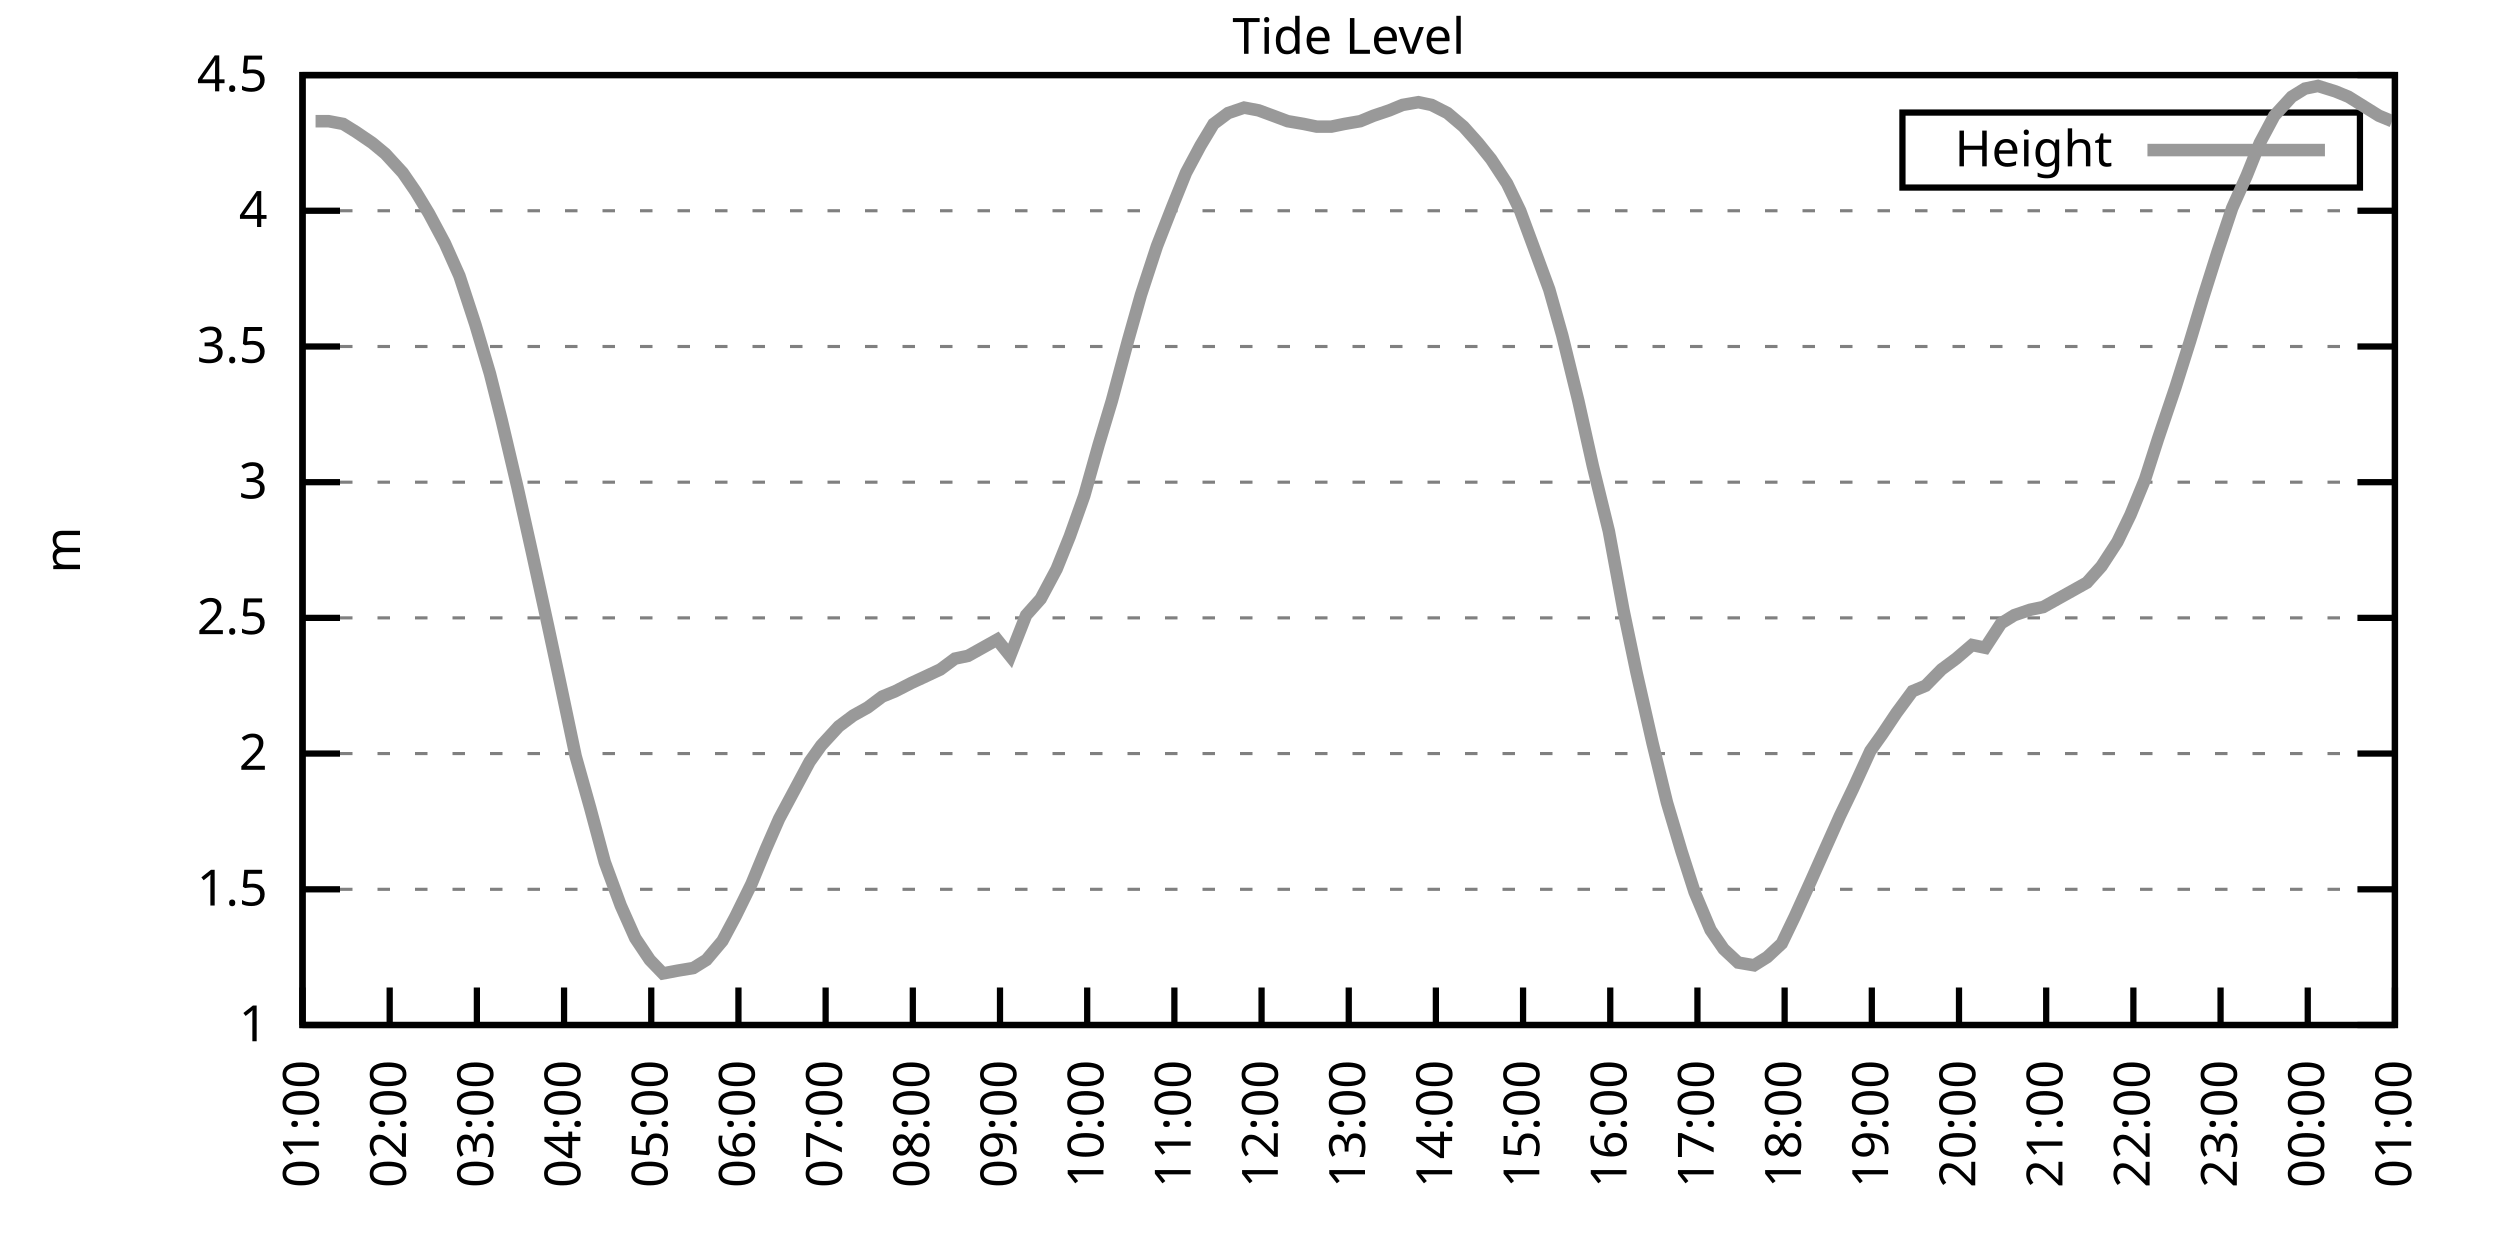
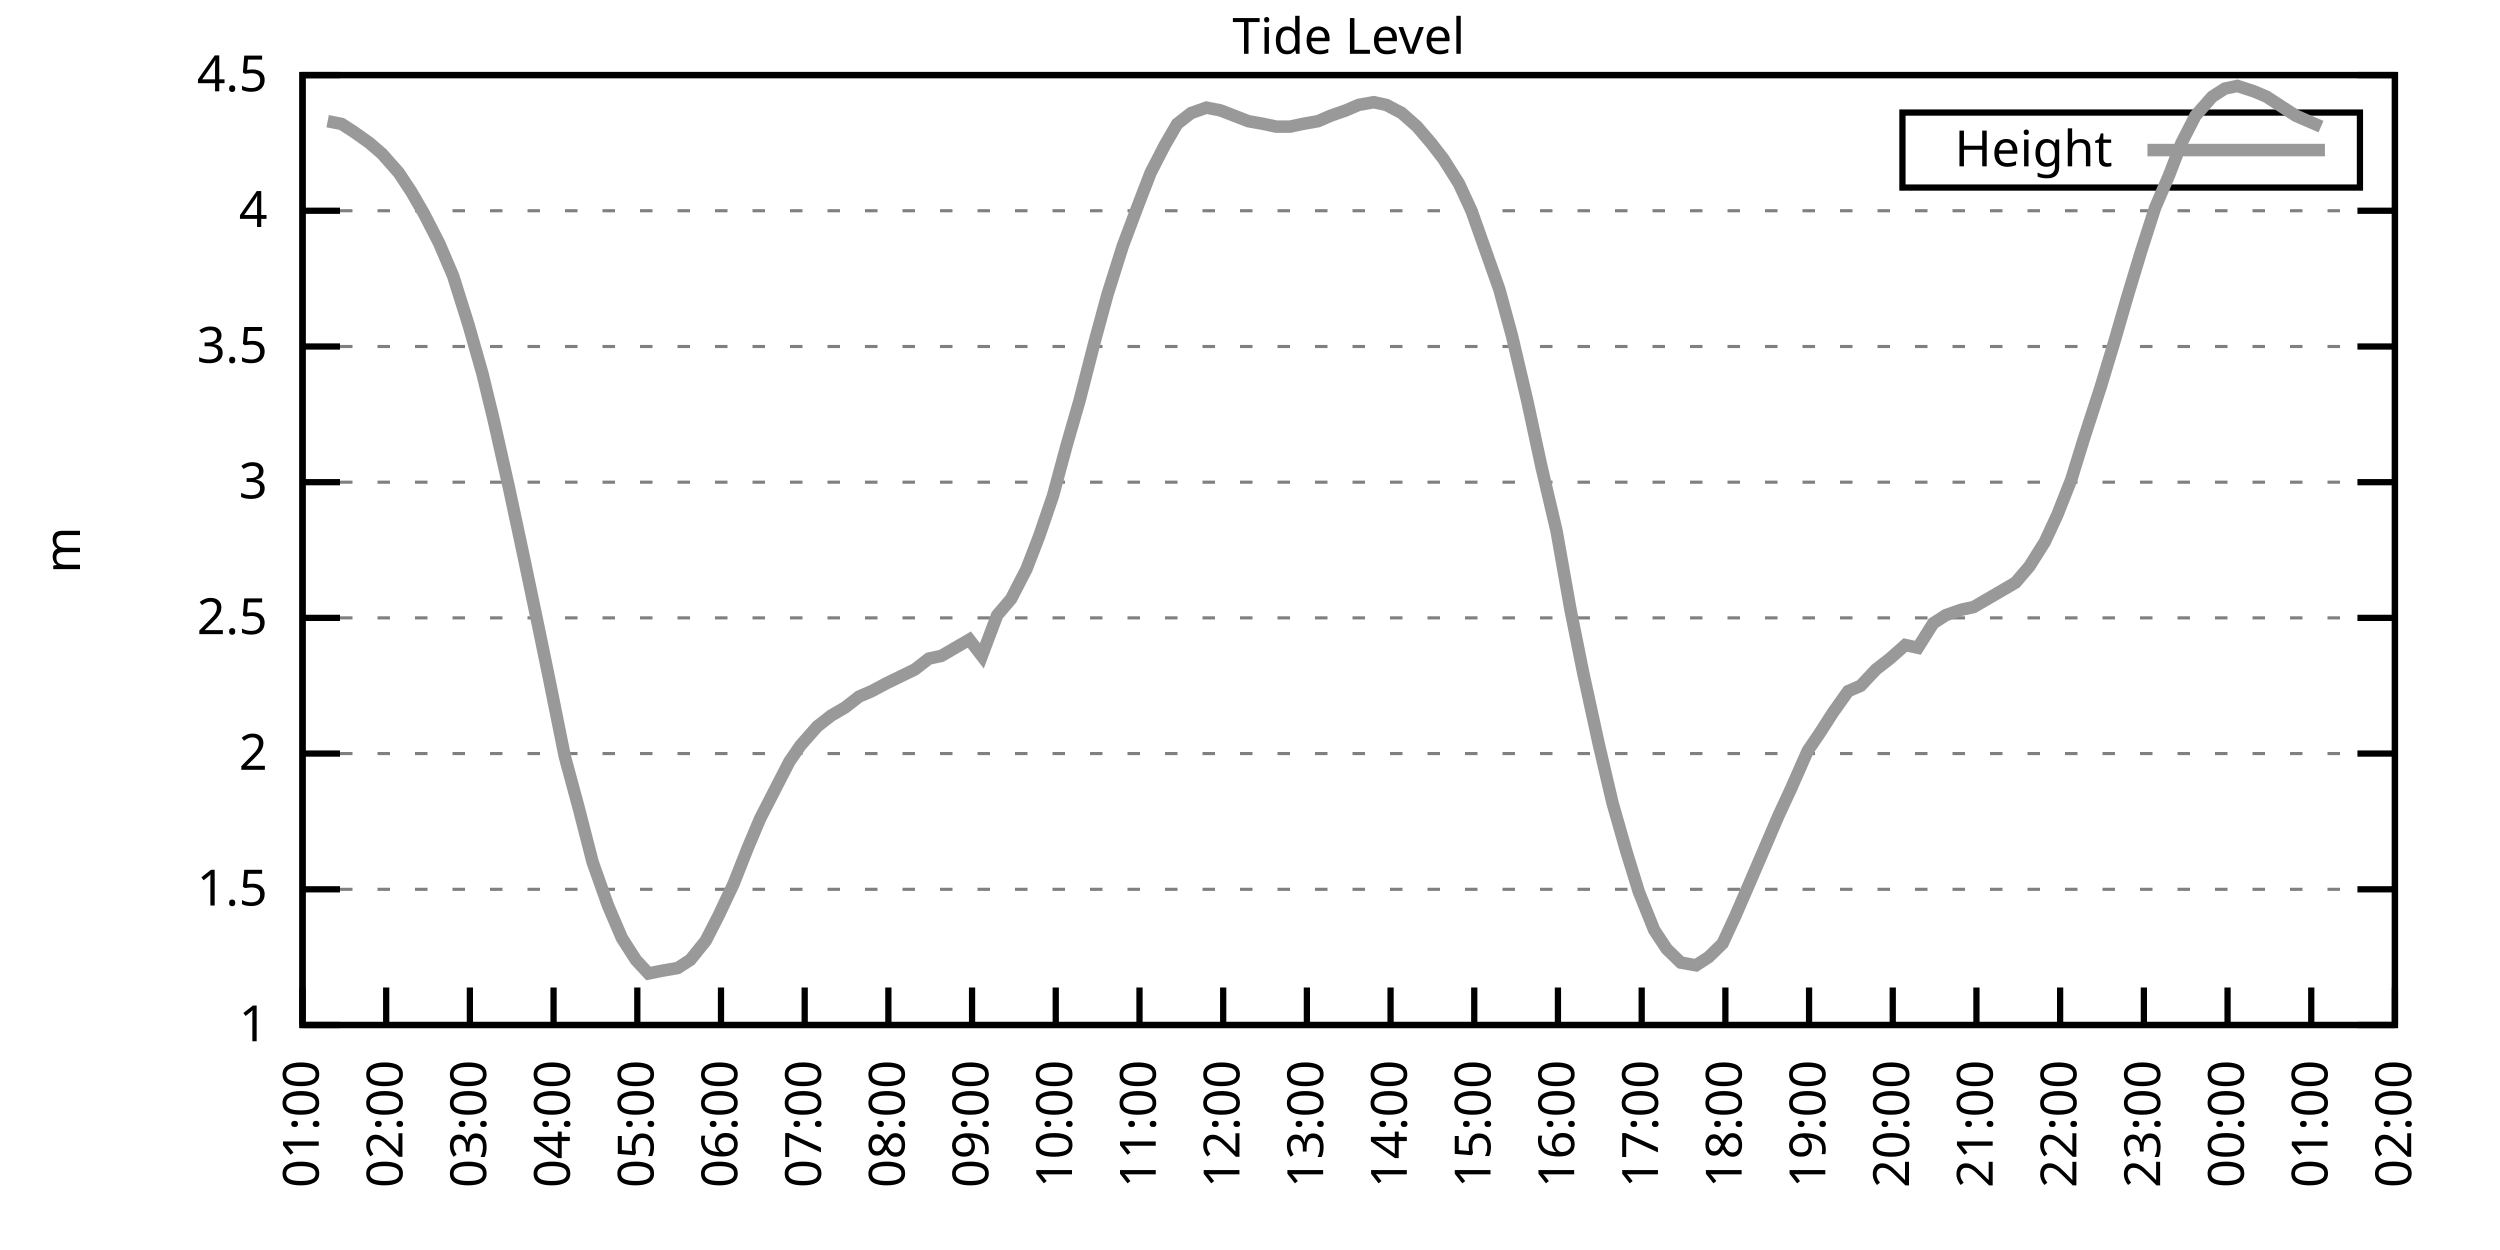
<svg xmlns="http://www.w3.org/2000/svg" xmlns:xlink="http://www.w3.org/1999/xlink" width="400" height="200" viewBox="0 0 400 200">
  <g id="gnuplot_canvas">
    <rect x="0" y="0" width="400" height="200" fill="none" />
    <defs>
      <circle id="gpDot" r="0.5" stroke-width="0.5" stroke="currentColor" />
      <path id="gpPt0" stroke-width="0.333" stroke="currentColor" d="M-1,0 h2 M0,-1 v2" />
      <path id="gpPt1" stroke-width="0.333" stroke="currentColor" d="M-1,-1 L1,1 M1,-1 L-1,1" />
      <path id="gpPt2" stroke-width="0.333" stroke="currentColor" d="M-1,0 L1,0 M0,-1 L0,1 M-1,-1 L1,1 M-1,1 L1,-1" />
      <rect id="gpPt3" stroke-width="0.333" stroke="currentColor" x="-1" y="-1" width="2" height="2" />
      <rect id="gpPt4" stroke-width="0.333" stroke="currentColor" fill="currentColor" x="-1" y="-1" width="2" height="2" />
      <circle id="gpPt5" stroke-width="0.333" stroke="currentColor" cx="0" cy="0" r="1" />
      <use xlink:href="#gpPt5" id="gpPt6" fill="currentColor" stroke="none" />
      <path id="gpPt7" stroke-width="0.333" stroke="currentColor" d="M0,-1.33 L-1.33,0.67 L1.33,0.67 z" />
      <use xlink:href="#gpPt7" id="gpPt8" fill="currentColor" stroke="none" />
      <use xlink:href="#gpPt7" id="gpPt9" stroke="currentColor" transform="rotate(180)" />
      <use xlink:href="#gpPt9" id="gpPt10" fill="currentColor" stroke="none" />
      <use xlink:href="#gpPt3" id="gpPt11" stroke="currentColor" transform="rotate(45)" />
      <use xlink:href="#gpPt11" id="gpPt12" fill="currentColor" stroke="none" />
      <path id="gpPt13" stroke-width="0.333" stroke="currentColor" d="M0,1.330 L1.265,0.411 L0.782,-1.067 L-0.782,-1.076 L-1.265,0.411 z" />
      <use xlink:href="#gpPt13" id="gpPt14" fill="currentColor" stroke="none" />
      <filter id="textbox" filterUnits="objectBoundingBox" x="0" y="0" height="1" width="1">
        <feFlood flood-color="white" flood-opacity="1" result="bgnd" />
        <feComposite in="SourceGraphic" in2="bgnd" operator="atop" />
      </filter>
      <filter id="greybox" filterUnits="objectBoundingBox" x="0" y="0" height="1" width="1">
        <feFlood flood-color="lightgrey" flood-opacity="1" result="grey" />
        <feComposite in="SourceGraphic" in2="grey" operator="atop" />
      </filter>
    </defs>
    <g fill="none" color="white" stroke="currentColor" stroke-width="1.00" stroke-linecap="butt" stroke-linejoin="miter">
</g>
    <g fill="none" color="black" stroke="currentColor" stroke-width="1.00" stroke-linecap="butt" stroke-linejoin="miter">
      <g stroke="none" shape-rendering="crispEdges">
        <polygon fill="rgb(255, 255, 255)" points="48.40,164.00 383.18,164.00 383.18,12.02 48.40,12.02 " />
      </g>
    </g>
    <g fill="none" color="black" stroke="currentColor" stroke-width="1.00" stroke-linecap="butt" stroke-linejoin="miter">
</g>
    <g fill="none" color="black" stroke="black" stroke-width="0.50" stroke-linecap="butt" stroke-linejoin="miter">
</g>
    <g fill="none" color="gray" stroke="currentColor" stroke-width="0.50" stroke-linecap="butt" stroke-linejoin="miter">
      <path stroke="gray" stroke-dasharray="2,4" class="gridline" d="M48.40,164.00 L383.19,164.00  " />
    </g>
    <g fill="none" color="gray" stroke="gray" stroke-width="1.00" stroke-linecap="butt" stroke-linejoin="miter">
</g>
    <g fill="none" color="black" stroke="currentColor" stroke-width="1.00" stroke-linecap="butt" stroke-linejoin="miter">
      <path stroke="black" d="M48.40,164.00 L54.40,164.00 M383.19,164.00 L377.19,164.00  " />
      <g transform="translate(42.80,166.60)" stroke="none" fill="black" font-family="Sans" font-size="8.00" text-anchor="end">
        <text>
          <tspan font-family="Sans"> 1</tspan>
        </text>
      </g>
    </g>
    <g fill="none" color="black" stroke="currentColor" stroke-width="1.00" stroke-linecap="butt" stroke-linejoin="miter">
</g>
    <g fill="none" color="black" stroke="black" stroke-width="0.50" stroke-linecap="butt" stroke-linejoin="miter">
</g>
    <g fill="none" color="gray" stroke="currentColor" stroke-width="0.50" stroke-linecap="butt" stroke-linejoin="miter">
      <path stroke="gray" stroke-dasharray="2,4" class="gridline" d="M48.40,142.29 L383.19,142.29  " />
    </g>
    <g fill="none" color="gray" stroke="gray" stroke-width="1.00" stroke-linecap="butt" stroke-linejoin="miter">
</g>
    <g fill="none" color="black" stroke="currentColor" stroke-width="1.00" stroke-linecap="butt" stroke-linejoin="miter">
      <path stroke="black" d="M48.40,142.29 L54.40,142.29 M383.19,142.29 L377.19,142.29  " />
      <g transform="translate(42.80,144.89)" stroke="none" fill="black" font-family="Sans" font-size="8.00" text-anchor="end">
        <text>
          <tspan font-family="Sans"> 1.5</tspan>
        </text>
      </g>
    </g>
    <g fill="none" color="black" stroke="currentColor" stroke-width="1.00" stroke-linecap="butt" stroke-linejoin="miter">
</g>
    <g fill="none" color="black" stroke="black" stroke-width="0.50" stroke-linecap="butt" stroke-linejoin="miter">
</g>
    <g fill="none" color="gray" stroke="currentColor" stroke-width="0.50" stroke-linecap="butt" stroke-linejoin="miter">
      <path stroke="gray" stroke-dasharray="2,4" class="gridline" d="M48.40,120.57 L383.19,120.57  " />
    </g>
    <g fill="none" color="gray" stroke="gray" stroke-width="1.00" stroke-linecap="butt" stroke-linejoin="miter">
</g>
    <g fill="none" color="black" stroke="currentColor" stroke-width="1.00" stroke-linecap="butt" stroke-linejoin="miter">
      <path stroke="black" d="M48.40,120.57 L54.40,120.57 M383.19,120.57 L377.19,120.57  " />
      <g transform="translate(42.80,123.17)" stroke="none" fill="black" font-family="Sans" font-size="8.00" text-anchor="end">
        <text>
          <tspan font-family="Sans"> 2</tspan>
        </text>
      </g>
    </g>
    <g fill="none" color="black" stroke="currentColor" stroke-width="1.00" stroke-linecap="butt" stroke-linejoin="miter">
</g>
    <g fill="none" color="black" stroke="black" stroke-width="0.50" stroke-linecap="butt" stroke-linejoin="miter">
</g>
    <g fill="none" color="gray" stroke="currentColor" stroke-width="0.50" stroke-linecap="butt" stroke-linejoin="miter">
      <path stroke="gray" stroke-dasharray="2,4" class="gridline" d="M48.40,98.86 L383.19,98.86  " />
    </g>
    <g fill="none" color="gray" stroke="gray" stroke-width="1.00" stroke-linecap="butt" stroke-linejoin="miter">
</g>
    <g fill="none" color="black" stroke="currentColor" stroke-width="1.00" stroke-linecap="butt" stroke-linejoin="miter">
      <path stroke="black" d="M48.40,98.86 L54.40,98.86 M383.19,98.86 L377.19,98.86  " />
      <g transform="translate(42.80,101.46)" stroke="none" fill="black" font-family="Sans" font-size="8.00" text-anchor="end">
        <text>
          <tspan font-family="Sans"> 2.5</tspan>
        </text>
      </g>
    </g>
    <g fill="none" color="black" stroke="currentColor" stroke-width="1.00" stroke-linecap="butt" stroke-linejoin="miter">
</g>
    <g fill="none" color="black" stroke="black" stroke-width="0.50" stroke-linecap="butt" stroke-linejoin="miter">
</g>
    <g fill="none" color="gray" stroke="currentColor" stroke-width="0.50" stroke-linecap="butt" stroke-linejoin="miter">
      <path stroke="gray" stroke-dasharray="2,4" class="gridline" d="M48.40,77.15 L383.19,77.15  " />
    </g>
    <g fill="none" color="gray" stroke="gray" stroke-width="1.00" stroke-linecap="butt" stroke-linejoin="miter">
</g>
    <g fill="none" color="black" stroke="currentColor" stroke-width="1.00" stroke-linecap="butt" stroke-linejoin="miter">
      <path stroke="black" d="M48.40,77.15 L54.40,77.15 M383.19,77.15 L377.19,77.15  " />
      <g transform="translate(42.80,79.75)" stroke="none" fill="black" font-family="Sans" font-size="8.00" text-anchor="end">
        <text>
          <tspan font-family="Sans"> 3</tspan>
        </text>
      </g>
    </g>
    <g fill="none" color="black" stroke="currentColor" stroke-width="1.00" stroke-linecap="butt" stroke-linejoin="miter">
</g>
    <g fill="none" color="black" stroke="black" stroke-width="0.50" stroke-linecap="butt" stroke-linejoin="miter">
</g>
    <g fill="none" color="gray" stroke="currentColor" stroke-width="0.50" stroke-linecap="butt" stroke-linejoin="miter">
      <path stroke="gray" stroke-dasharray="2,4" class="gridline" d="M48.40,55.44 L383.19,55.44  " />
    </g>
    <g fill="none" color="gray" stroke="gray" stroke-width="1.00" stroke-linecap="butt" stroke-linejoin="miter">
</g>
    <g fill="none" color="black" stroke="currentColor" stroke-width="1.00" stroke-linecap="butt" stroke-linejoin="miter">
      <path stroke="black" d="M48.40,55.44 L54.40,55.44 M383.19,55.44 L377.19,55.44  " />
      <g transform="translate(42.80,58.04)" stroke="none" fill="black" font-family="Sans" font-size="8.00" text-anchor="end">
        <text>
          <tspan font-family="Sans"> 3.5</tspan>
        </text>
      </g>
    </g>
    <g fill="none" color="black" stroke="currentColor" stroke-width="1.00" stroke-linecap="butt" stroke-linejoin="miter">
</g>
    <g fill="none" color="black" stroke="black" stroke-width="0.50" stroke-linecap="butt" stroke-linejoin="miter">
</g>
    <g fill="none" color="gray" stroke="currentColor" stroke-width="0.50" stroke-linecap="butt" stroke-linejoin="miter">
      <path stroke="gray" stroke-dasharray="2,4" class="gridline" d="M48.40,33.72 L383.19,33.72  " />
    </g>
    <g fill="none" color="gray" stroke="gray" stroke-width="1.00" stroke-linecap="butt" stroke-linejoin="miter">
</g>
    <g fill="none" color="black" stroke="currentColor" stroke-width="1.00" stroke-linecap="butt" stroke-linejoin="miter">
      <path stroke="black" d="M48.40,33.72 L54.40,33.72 M383.19,33.72 L377.19,33.72  " />
      <g transform="translate(42.80,36.32)" stroke="none" fill="black" font-family="Sans" font-size="8.00" text-anchor="end">
        <text>
          <tspan font-family="Sans"> 4</tspan>
        </text>
      </g>
    </g>
    <g fill="none" color="black" stroke="currentColor" stroke-width="1.00" stroke-linecap="butt" stroke-linejoin="miter">
</g>
    <g fill="none" color="black" stroke="black" stroke-width="0.50" stroke-linecap="butt" stroke-linejoin="miter">
</g>
    <g fill="none" color="gray" stroke="currentColor" stroke-width="0.50" stroke-linecap="butt" stroke-linejoin="miter">
      <path stroke="gray" stroke-dasharray="2,4" class="gridline" d="M48.40,12.01 L383.19,12.01  " />
    </g>
    <g fill="none" color="gray" stroke="gray" stroke-width="1.00" stroke-linecap="butt" stroke-linejoin="miter">
</g>
    <g fill="none" color="black" stroke="currentColor" stroke-width="1.00" stroke-linecap="butt" stroke-linejoin="miter">
      <path stroke="black" d="M48.40,12.01 L54.40,12.01 M383.19,12.01 L377.19,12.01  " />
      <g transform="translate(42.80,14.61)" stroke="none" fill="black" font-family="Sans" font-size="8.00" text-anchor="end">
        <text>
          <tspan font-family="Sans"> 4.5</tspan>
        </text>
      </g>
    </g>
    <g fill="none" color="black" stroke="currentColor" stroke-width="1.00" stroke-linecap="butt" stroke-linejoin="miter">
      <path stroke="black" d="M48.40,164.00 L48.40,158.00  " />
      <g transform="translate(51.00,169.60) rotate(270.00)" stroke="none" fill="black" font-family="Sans" font-size="8.00" text-anchor="end">
        <text>
          <tspan font-family="Sans">01:00</tspan>
        </text>
      </g>
    </g>
    <g fill="none" color="black" stroke="currentColor" stroke-width="1.00" stroke-linecap="butt" stroke-linejoin="miter">
-       <path stroke="black" d="M62.35,164.00 L62.35,158.00  " />
-       <g transform="translate(64.95,169.60) rotate(270.00)" stroke="none" fill="black" font-family="Sans" font-size="8.00" text-anchor="end">
+       <path stroke="black" d="M61.79,164.00 L61.79,158.00  " />
+       <g transform="translate(64.39,169.60) rotate(270.00)" stroke="none" fill="black" font-family="Sans" font-size="8.00" text-anchor="end">
        <text>
          <tspan font-family="Sans">02:00</tspan>
        </text>
      </g>
    </g>
    <g fill="none" color="black" stroke="currentColor" stroke-width="1.00" stroke-linecap="butt" stroke-linejoin="miter">
-       <path stroke="black" d="M76.30,164.00 L76.30,158.00  " />
-       <g transform="translate(78.90,169.60) rotate(270.00)" stroke="none" fill="black" font-family="Sans" font-size="8.00" text-anchor="end">
+       <path stroke="black" d="M75.18,164.00 L75.18,158.00  " />
+       <g transform="translate(77.78,169.60) rotate(270.00)" stroke="none" fill="black" font-family="Sans" font-size="8.00" text-anchor="end">
        <text>
          <tspan font-family="Sans">03:00</tspan>
        </text>
      </g>
    </g>
    <g fill="none" color="black" stroke="currentColor" stroke-width="1.00" stroke-linecap="butt" stroke-linejoin="miter">
-       <path stroke="black" d="M90.25,164.00 L90.25,158.00  " />
-       <g transform="translate(92.85,169.60) rotate(270.00)" stroke="none" fill="black" font-family="Sans" font-size="8.00" text-anchor="end">
+       <path stroke="black" d="M88.57,164.00 L88.57,158.00  " />
+       <g transform="translate(91.17,169.60) rotate(270.00)" stroke="none" fill="black" font-family="Sans" font-size="8.00" text-anchor="end">
        <text>
          <tspan font-family="Sans">04:00</tspan>
        </text>
      </g>
    </g>
    <g fill="none" color="black" stroke="currentColor" stroke-width="1.00" stroke-linecap="butt" stroke-linejoin="miter">
-       <path stroke="black" d="M104.20,164.00 L104.20,158.00  " />
-       <g transform="translate(106.80,169.60) rotate(270.00)" stroke="none" fill="black" font-family="Sans" font-size="8.00" text-anchor="end">
+       <path stroke="black" d="M101.97,164.00 L101.97,158.00  " />
+       <g transform="translate(104.57,169.60) rotate(270.00)" stroke="none" fill="black" font-family="Sans" font-size="8.00" text-anchor="end">
        <text>
          <tspan font-family="Sans">05:00</tspan>
        </text>
      </g>
    </g>
    <g fill="none" color="black" stroke="currentColor" stroke-width="1.00" stroke-linecap="butt" stroke-linejoin="miter">
-       <path stroke="black" d="M118.15,164.00 L118.15,158.00  " />
-       <g transform="translate(120.75,169.60) rotate(270.00)" stroke="none" fill="black" font-family="Sans" font-size="8.00" text-anchor="end">
+       <path stroke="black" d="M115.36,164.00 L115.36,158.00  " />
+       <g transform="translate(117.96,169.60) rotate(270.00)" stroke="none" fill="black" font-family="Sans" font-size="8.00" text-anchor="end">
        <text>
          <tspan font-family="Sans">06:00</tspan>
        </text>
      </g>
    </g>
    <g fill="none" color="black" stroke="currentColor" stroke-width="1.00" stroke-linecap="butt" stroke-linejoin="miter">
-       <path stroke="black" d="M132.10,164.00 L132.10,158.00  " />
-       <g transform="translate(134.70,169.60) rotate(270.00)" stroke="none" fill="black" font-family="Sans" font-size="8.00" text-anchor="end">
+       <path stroke="black" d="M128.75,164.00 L128.75,158.00  " />
+       <g transform="translate(131.35,169.60) rotate(270.00)" stroke="none" fill="black" font-family="Sans" font-size="8.00" text-anchor="end">
        <text>
          <tspan font-family="Sans">07:00</tspan>
        </text>
      </g>
    </g>
    <g fill="none" color="black" stroke="currentColor" stroke-width="1.00" stroke-linecap="butt" stroke-linejoin="miter">
-       <path stroke="black" d="M146.05,164.00 L146.05,158.00  " />
-       <g transform="translate(148.65,169.60) rotate(270.00)" stroke="none" fill="black" font-family="Sans" font-size="8.00" text-anchor="end">
+       <path stroke="black" d="M142.14,164.00 L142.14,158.00  " />
+       <g transform="translate(144.74,169.60) rotate(270.00)" stroke="none" fill="black" font-family="Sans" font-size="8.00" text-anchor="end">
        <text>
          <tspan font-family="Sans">08:00</tspan>
        </text>
      </g>
    </g>
    <g fill="none" color="black" stroke="currentColor" stroke-width="1.00" stroke-linecap="butt" stroke-linejoin="miter">
-       <path stroke="black" d="M160.00,164.00 L160.00,158.00  " />
-       <g transform="translate(162.60,169.60) rotate(270.00)" stroke="none" fill="black" font-family="Sans" font-size="8.00" text-anchor="end">
+       <path stroke="black" d="M155.53,164.00 L155.53,158.00  " />
+       <g transform="translate(158.13,169.60) rotate(270.00)" stroke="none" fill="black" font-family="Sans" font-size="8.00" text-anchor="end">
        <text>
          <tspan font-family="Sans">09:00</tspan>
        </text>
      </g>
    </g>
    <g fill="none" color="black" stroke="currentColor" stroke-width="1.00" stroke-linecap="butt" stroke-linejoin="miter">
-       <path stroke="black" d="M173.95,164.00 L173.95,158.00  " />
-       <g transform="translate(176.55,169.60) rotate(270.00)" stroke="none" fill="black" font-family="Sans" font-size="8.00" text-anchor="end">
+       <path stroke="black" d="M168.92,164.00 L168.92,158.00  " />
+       <g transform="translate(171.52,169.60) rotate(270.00)" stroke="none" fill="black" font-family="Sans" font-size="8.00" text-anchor="end">
        <text>
          <tspan font-family="Sans">10:00</tspan>
        </text>
      </g>
    </g>
    <g fill="none" color="black" stroke="currentColor" stroke-width="1.00" stroke-linecap="butt" stroke-linejoin="miter">
-       <path stroke="black" d="M187.90,164.00 L187.90,158.00  " />
-       <g transform="translate(190.50,169.60) rotate(270.00)" stroke="none" fill="black" font-family="Sans" font-size="8.00" text-anchor="end">
+       <path stroke="black" d="M182.32,164.00 L182.32,158.00  " />
+       <g transform="translate(184.92,169.60) rotate(270.00)" stroke="none" fill="black" font-family="Sans" font-size="8.00" text-anchor="end">
        <text>
          <tspan font-family="Sans">11:00</tspan>
        </text>
      </g>
    </g>
    <g fill="none" color="black" stroke="currentColor" stroke-width="1.00" stroke-linecap="butt" stroke-linejoin="miter">
-       <path stroke="black" d="M201.85,164.00 L201.85,158.00  " />
-       <g transform="translate(204.45,169.60) rotate(270.00)" stroke="none" fill="black" font-family="Sans" font-size="8.00" text-anchor="end">
+       <path stroke="black" d="M195.71,164.00 L195.71,158.00  " />
+       <g transform="translate(198.31,169.60) rotate(270.00)" stroke="none" fill="black" font-family="Sans" font-size="8.00" text-anchor="end">
        <text>
          <tspan font-family="Sans">12:00</tspan>
        </text>
      </g>
    </g>
    <g fill="none" color="black" stroke="currentColor" stroke-width="1.00" stroke-linecap="butt" stroke-linejoin="miter">
-       <path stroke="black" d="M215.80,164.00 L215.80,158.00  " />
-       <g transform="translate(218.40,169.60) rotate(270.00)" stroke="none" fill="black" font-family="Sans" font-size="8.00" text-anchor="end">
+       <path stroke="black" d="M209.10,164.00 L209.10,158.00  " />
+       <g transform="translate(211.70,169.60) rotate(270.00)" stroke="none" fill="black" font-family="Sans" font-size="8.00" text-anchor="end">
        <text>
          <tspan font-family="Sans">13:00</tspan>
        </text>
      </g>
    </g>
    <g fill="none" color="black" stroke="currentColor" stroke-width="1.00" stroke-linecap="butt" stroke-linejoin="miter">
-       <path stroke="black" d="M229.74,164.00 L229.74,158.00  " />
-       <g transform="translate(232.34,169.60) rotate(270.00)" stroke="none" fill="black" font-family="Sans" font-size="8.00" text-anchor="end">
+       <path stroke="black" d="M222.49,164.00 L222.49,158.00  " />
+       <g transform="translate(225.09,169.60) rotate(270.00)" stroke="none" fill="black" font-family="Sans" font-size="8.00" text-anchor="end">
        <text>
          <tspan font-family="Sans">14:00</tspan>
        </text>
      </g>
    </g>
    <g fill="none" color="black" stroke="currentColor" stroke-width="1.00" stroke-linecap="butt" stroke-linejoin="miter">
-       <path stroke="black" d="M243.69,164.00 L243.69,158.00  " />
-       <g transform="translate(246.29,169.60) rotate(270.00)" stroke="none" fill="black" font-family="Sans" font-size="8.00" text-anchor="end">
+       <path stroke="black" d="M235.88,164.00 L235.88,158.00  " />
+       <g transform="translate(238.48,169.60) rotate(270.00)" stroke="none" fill="black" font-family="Sans" font-size="8.00" text-anchor="end">
        <text>
          <tspan font-family="Sans">15:00</tspan>
        </text>
      </g>
    </g>
    <g fill="none" color="black" stroke="currentColor" stroke-width="1.00" stroke-linecap="butt" stroke-linejoin="miter">
-       <path stroke="black" d="M257.64,164.00 L257.64,158.00  " />
-       <g transform="translate(260.24,169.60) rotate(270.00)" stroke="none" fill="black" font-family="Sans" font-size="8.00" text-anchor="end">
+       <path stroke="black" d="M249.27,164.00 L249.27,158.00  " />
+       <g transform="translate(251.87,169.60) rotate(270.00)" stroke="none" fill="black" font-family="Sans" font-size="8.00" text-anchor="end">
        <text>
          <tspan font-family="Sans">16:00</tspan>
        </text>
      </g>
    </g>
    <g fill="none" color="black" stroke="currentColor" stroke-width="1.00" stroke-linecap="butt" stroke-linejoin="miter">
-       <path stroke="black" d="M271.59,164.00 L271.59,158.00  " />
-       <g transform="translate(274.19,169.60) rotate(270.00)" stroke="none" fill="black" font-family="Sans" font-size="8.00" text-anchor="end">
+       <path stroke="black" d="M262.67,164.00 L262.67,158.00  " />
+       <g transform="translate(265.27,169.60) rotate(270.00)" stroke="none" fill="black" font-family="Sans" font-size="8.00" text-anchor="end">
        <text>
          <tspan font-family="Sans">17:00</tspan>
        </text>
      </g>
    </g>
    <g fill="none" color="black" stroke="currentColor" stroke-width="1.00" stroke-linecap="butt" stroke-linejoin="miter">
-       <path stroke="black" d="M285.54,164.00 L285.54,158.00  " />
-       <g transform="translate(288.14,169.60) rotate(270.00)" stroke="none" fill="black" font-family="Sans" font-size="8.00" text-anchor="end">
+       <path stroke="black" d="M276.06,164.00 L276.06,158.00  " />
+       <g transform="translate(278.66,169.60) rotate(270.00)" stroke="none" fill="black" font-family="Sans" font-size="8.00" text-anchor="end">
        <text>
          <tspan font-family="Sans">18:00</tspan>
        </text>
      </g>
    </g>
    <g fill="none" color="black" stroke="currentColor" stroke-width="1.00" stroke-linecap="butt" stroke-linejoin="miter">
-       <path stroke="black" d="M299.49,164.00 L299.49,158.00  " />
-       <g transform="translate(302.09,169.60) rotate(270.00)" stroke="none" fill="black" font-family="Sans" font-size="8.00" text-anchor="end">
+       <path stroke="black" d="M289.45,164.00 L289.45,158.00  " />
+       <g transform="translate(292.05,169.60) rotate(270.00)" stroke="none" fill="black" font-family="Sans" font-size="8.00" text-anchor="end">
        <text>
          <tspan font-family="Sans">19:00</tspan>
        </text>
      </g>
    </g>
    <g fill="none" color="black" stroke="currentColor" stroke-width="1.00" stroke-linecap="butt" stroke-linejoin="miter">
-       <path stroke="black" d="M313.44,164.00 L313.44,158.00  " />
-       <g transform="translate(316.04,169.60) rotate(270.00)" stroke="none" fill="black" font-family="Sans" font-size="8.00" text-anchor="end">
+       <path stroke="black" d="M302.84,164.00 L302.84,158.00  " />
+       <g transform="translate(305.44,169.60) rotate(270.00)" stroke="none" fill="black" font-family="Sans" font-size="8.00" text-anchor="end">
        <text>
          <tspan font-family="Sans">20:00</tspan>
        </text>
      </g>
    </g>
    <g fill="none" color="black" stroke="currentColor" stroke-width="1.00" stroke-linecap="butt" stroke-linejoin="miter">
-       <path stroke="black" d="M327.39,164.00 L327.39,158.00  " />
-       <g transform="translate(329.99,169.60) rotate(270.00)" stroke="none" fill="black" font-family="Sans" font-size="8.00" text-anchor="end">
+       <path stroke="black" d="M316.23,164.00 L316.23,158.00  " />
+       <g transform="translate(318.83,169.60) rotate(270.00)" stroke="none" fill="black" font-family="Sans" font-size="8.00" text-anchor="end">
        <text>
          <tspan font-family="Sans">21:00</tspan>
        </text>
      </g>
    </g>
    <g fill="none" color="black" stroke="currentColor" stroke-width="1.00" stroke-linecap="butt" stroke-linejoin="miter">
-       <path stroke="black" d="M341.34,164.00 L341.34,158.00  " />
-       <g transform="translate(343.94,169.60) rotate(270.00)" stroke="none" fill="black" font-family="Sans" font-size="8.00" text-anchor="end">
+       <path stroke="black" d="M329.62,164.00 L329.62,158.00  " />
+       <g transform="translate(332.22,169.60) rotate(270.00)" stroke="none" fill="black" font-family="Sans" font-size="8.00" text-anchor="end">
        <text>
          <tspan font-family="Sans">22:00</tspan>
        </text>
      </g>
    </g>
    <g fill="none" color="black" stroke="currentColor" stroke-width="1.00" stroke-linecap="butt" stroke-linejoin="miter">
-       <path stroke="black" d="M355.29,164.00 L355.29,158.00  " />
-       <g transform="translate(357.89,169.60) rotate(270.00)" stroke="none" fill="black" font-family="Sans" font-size="8.00" text-anchor="end">
+       <path stroke="black" d="M343.02,164.00 L343.02,158.00  " />
+       <g transform="translate(345.62,169.60) rotate(270.00)" stroke="none" fill="black" font-family="Sans" font-size="8.00" text-anchor="end">
        <text>
          <tspan font-family="Sans">23:00</tspan>
        </text>
      </g>
    </g>
    <g fill="none" color="black" stroke="currentColor" stroke-width="1.00" stroke-linecap="butt" stroke-linejoin="miter">
-       <path stroke="black" d="M369.24,164.00 L369.24,158.00  " />
-       <g transform="translate(371.84,169.60) rotate(270.00)" stroke="none" fill="black" font-family="Sans" font-size="8.00" text-anchor="end">
+       <path stroke="black" d="M356.41,164.00 L356.41,158.00  " />
+       <g transform="translate(359.01,169.60) rotate(270.00)" stroke="none" fill="black" font-family="Sans" font-size="8.00" text-anchor="end">
        <text>
          <tspan font-family="Sans">00:00</tspan>
+         </text>
+       </g>
+     </g>
+     <g fill="none" color="black" stroke="currentColor" stroke-width="1.00" stroke-linecap="butt" stroke-linejoin="miter">
+       <path stroke="black" d="M369.80,164.00 L369.80,158.00  " />
+       <g transform="translate(372.40,169.60) rotate(270.00)" stroke="none" fill="black" font-family="Sans" font-size="8.00" text-anchor="end">
+         <text>
+           <tspan font-family="Sans">01:00</tspan>
        </text>
      </g>
    </g>
    <g fill="none" color="black" stroke="currentColor" stroke-width="1.00" stroke-linecap="butt" stroke-linejoin="miter">
      <path stroke="black" d="M383.19,164.00 L383.19,158.00  " />
      <g transform="translate(385.79,169.60) rotate(270.00)" stroke="none" fill="black" font-family="Sans" font-size="8.00" text-anchor="end">
        <text>
-           <tspan font-family="Sans">01:00</tspan>
+           <tspan font-family="Sans">02:00</tspan>
        </text>
      </g>
    </g>
    <g fill="none" color="black" stroke="currentColor" stroke-width="1.00" stroke-linecap="butt" stroke-linejoin="miter">
</g>
    <g fill="none" color="black" stroke="currentColor" stroke-width="1.00" stroke-linecap="butt" stroke-linejoin="miter">
      <path stroke="black" d="M48.40,12.01 L48.40,164.00 L383.19,164.00 L383.19,12.01 L48.40,12.01 Z  " />
    </g>
    <g fill="none" color="black" stroke="currentColor" stroke-width="1.00" stroke-linecap="butt" stroke-linejoin="miter">
</g>
    <g fill="none" color="black" stroke="currentColor" stroke-width="1.00" stroke-linecap="butt" stroke-linejoin="miter">
      <path stroke="black" d="M304.39,30.01 L304.39,18.01 L377.59,18.01 L377.59,30.01 L304.39,30.01 Z  " />
    </g>
    <g id="Tide_level_plot_1">
      <g fill="none" color="white" stroke="black" stroke-width="2.00" stroke-linecap="butt" stroke-linejoin="miter">
</g>
      <g fill="none" color="black" stroke="currentColor" stroke-width="2.00" stroke-linecap="butt" stroke-linejoin="miter">
        <g transform="translate(337.99,26.61)" stroke="none" fill="black" font-family="Sans" font-size="8.00" text-anchor="end">
          <text>
            <tspan font-family="Sans">Height</tspan>
          </text>
        </g>
      </g>
      <g fill="none" color="black" stroke="currentColor" stroke-width="2.00" stroke-linecap="butt" stroke-linejoin="miter">
-         <path stroke="rgb(153, 153, 153)" d="M343.59,24.01 L371.99,24.01 M50.49,19.39 L52.58,19.39 L54.91,19.83 L57.00,21.13 L59.56,22.87 L61.65,24.60   L64.44,27.64 L66.53,30.68 L68.63,34.16 L71.18,38.93 L73.51,44.15 L76.07,51.96 L78.39,59.78 L80.25,67.16   L82.81,78.02 L85.13,88.44 L87.69,100.16 L89.55,108.85 L92.11,121.01 L94.43,129.26 L96.76,137.94 L99.32,144.89   L101.64,150.10 L103.97,153.58 L106.06,155.75 L108.38,155.31 L110.94,154.88 L113.03,153.58 L115.59,150.54 L117.68,146.63   L120.24,141.42 L122.57,135.77 L124.66,131.00 L127.22,126.22 L129.54,121.88 L131.40,119.27 L134.19,116.23 L136.51,114.49   L138.84,113.19 L141.16,111.45 L143.26,110.59 L145.81,109.28 L147.67,108.42 L150.46,107.11 L152.79,105.38 L154.88,104.94   L157.21,103.64 L159.53,102.34 L161.62,104.94 L164.18,98.43 L166.51,95.82 L169.06,91.04 L171.16,85.83 L173.48,79.32   L175.81,71.07 L177.90,64.12 L180.46,54.57 L182.55,47.18 L185.11,39.37 L187.66,32.85 L189.76,27.64 L192.08,23.30   L194.17,19.83 L196.50,18.09 L199.06,17.22 L201.38,17.66 L203.71,18.52 L206.03,19.39 L208.59,19.83 L210.68,20.26   L213.01,20.26 L215.10,19.83 L217.65,19.39 L219.75,18.52 L222.30,17.66 L224.40,16.79 L226.95,16.35 L229.05,16.79   L231.60,18.09 L234.16,20.26 L236.49,22.87 L238.58,25.47 L241.14,29.38 L243.23,33.72 L245.32,39.37 L247.88,46.32   L249.97,53.70 L252.53,64.12 L254.85,74.54 L257.41,84.97 L259.74,97.56 L261.83,107.55 L264.39,118.84 L266.71,128.39   L269.04,136.21 L271.13,142.72 L273.69,148.80 L275.78,151.84 L278.10,154.01 L280.66,154.45 L282.75,153.14 L285.08,150.97   L287.17,146.63 L289.73,140.98 L292.05,135.77 L294.38,130.56 L296.47,126.22 L299.26,120.14 L301.12,117.53 L303.44,114.06   L306.00,110.59 L308.09,109.72 L310.65,107.11 L312.98,105.38 L315.53,103.20 L317.63,103.64 L320.18,99.73 L322.28,98.43   L324.83,97.56 L326.93,97.12 L329.25,95.82 L331.58,94.52 L333.90,93.22 L336.23,90.61 L338.78,86.70 L340.88,82.36   L343.20,76.71 L345.29,70.20 L348.08,61.95 L350.41,54.57 L352.50,47.62 L354.83,40.24 L357.15,33.29 L359.48,28.08   L361.57,22.87 L363.89,18.52 L366.68,15.48 L368.78,14.18 L370.87,13.75 L373.66,14.62 L375.75,15.48 L380.63,18.52   L382.73,19.39  " />
+         <path stroke="rgb(153, 153, 153)" d="M343.59,24.01 L371.99,24.01 M52.42,19.39 L54.65,19.83 L56.66,21.13 L59.11,22.87 L61.12,24.60 L63.80,27.64   L65.81,30.68 L67.82,34.16 L70.27,38.93 L72.50,44.15 L74.96,51.96 L77.19,59.78 L78.98,67.16 L81.43,78.02   L83.66,88.44 L86.12,100.16 L87.91,108.85 L90.36,121.01 L92.59,129.26 L94.82,137.94 L97.28,144.89 L99.51,150.10   L101.74,153.58 L103.75,155.75 L105.98,155.31 L108.44,154.88 L110.45,153.58 L112.90,150.54 L114.91,146.63 L117.37,141.42   L119.60,135.77 L121.61,131.00 L124.06,126.22 L126.29,121.88 L128.08,119.27 L130.76,116.23 L132.99,114.49 L135.22,113.19   L137.45,111.45 L139.46,110.59 L141.92,109.28 L143.70,108.42 L146.38,107.11 L148.61,105.38 L150.62,104.94 L152.85,103.64   L155.09,102.34 L157.10,104.94 L159.55,98.43 L161.78,95.82 L164.24,91.04 L166.25,85.83 L168.48,79.32 L170.71,71.07   L172.72,64.12 L175.17,54.57 L177.18,47.18 L179.64,39.37 L182.09,32.85 L184.10,27.64 L186.33,23.30 L188.34,19.83   L190.57,18.09 L193.03,17.22 L195.26,17.66 L197.49,18.52 L199.73,19.39 L202.18,19.83 L204.19,20.26 L206.42,20.26   L208.43,19.83 L210.88,19.39 L212.89,18.52 L215.35,17.66 L217.36,16.79 L219.81,16.35 L221.82,16.79 L224.28,18.09   L226.73,20.26 L228.96,22.87 L230.97,25.47 L233.43,29.38 L235.44,33.72 L237.44,39.37 L239.90,46.32 L241.91,53.70   L244.36,64.12 L246.60,74.54 L249.05,84.97 L251.28,97.56 L253.29,107.55 L255.75,118.84 L257.98,128.39 L260.21,136.21   L262.22,142.72 L264.67,148.80 L266.68,151.84 L268.92,154.01 L271.37,154.45 L273.38,153.14 L275.61,150.97 L277.62,146.63   L280.07,140.98 L282.31,135.77 L284.54,130.56 L286.55,126.22 L289.23,120.14 L291.01,117.53 L293.24,114.06 L295.70,110.59   L297.71,109.72 L300.16,107.11 L302.39,105.38 L304.85,103.20 L306.86,103.64 L309.31,99.73 L311.32,98.43 L313.78,97.56   L315.79,97.12 L318.02,95.82 L320.25,94.52 L322.48,93.22 L324.71,90.61 L327.17,86.70 L329.18,82.36 L331.41,76.71   L333.42,70.20 L336.10,61.95 L338.33,54.57 L340.34,47.62 L342.57,40.24 L344.80,33.29 L347.03,28.08 L349.04,22.87   L351.27,18.52 L353.95,15.48 L355.96,14.18 L357.97,13.75 L360.65,14.62 L362.66,15.48 L367.34,18.52 L369.35,19.39   L371.36,20.26  " />
      </g>
    </g>
    <g fill="none" color="black" stroke="currentColor" stroke-width="2.00" stroke-linecap="butt" stroke-linejoin="miter">
</g>
    <g fill="none" color="black" stroke="black" stroke-width="1.00" stroke-linecap="butt" stroke-linejoin="miter">
</g>
    <g fill="none" color="black" stroke="currentColor" stroke-width="1.00" stroke-linecap="butt" stroke-linejoin="miter">
      <path stroke="black" d="M48.40,12.01 L48.40,164.00 L383.19,164.00 L383.19,12.01 L48.40,12.01 Z  " />
      <g transform="translate(12.80,88.01) rotate(270.00)" stroke="none" fill="black" font-family="Sans" font-size="8.00" text-anchor="middle">
        <text>
          <tspan font-family="Sans">m</tspan>
        </text>
      </g>
    </g>
    <g fill="none" color="black" stroke="currentColor" stroke-width="1.00" stroke-linecap="butt" stroke-linejoin="miter">
</g>
    <g fill="none" color="black" stroke="currentColor" stroke-width="1.00" stroke-linecap="butt" stroke-linejoin="miter">
      <g transform="translate(215.79,8.61)" stroke="none" fill="black" font-family="Sans" font-size="8.00" text-anchor="middle">
        <text>
          <tspan font-family="Sans">Tide Level</tspan>
        </text>
      </g>
    </g>
    <g fill="none" color="black" stroke="currentColor" stroke-width="1.00" stroke-linecap="butt" stroke-linejoin="miter">
</g>
  </g>
</svg>
